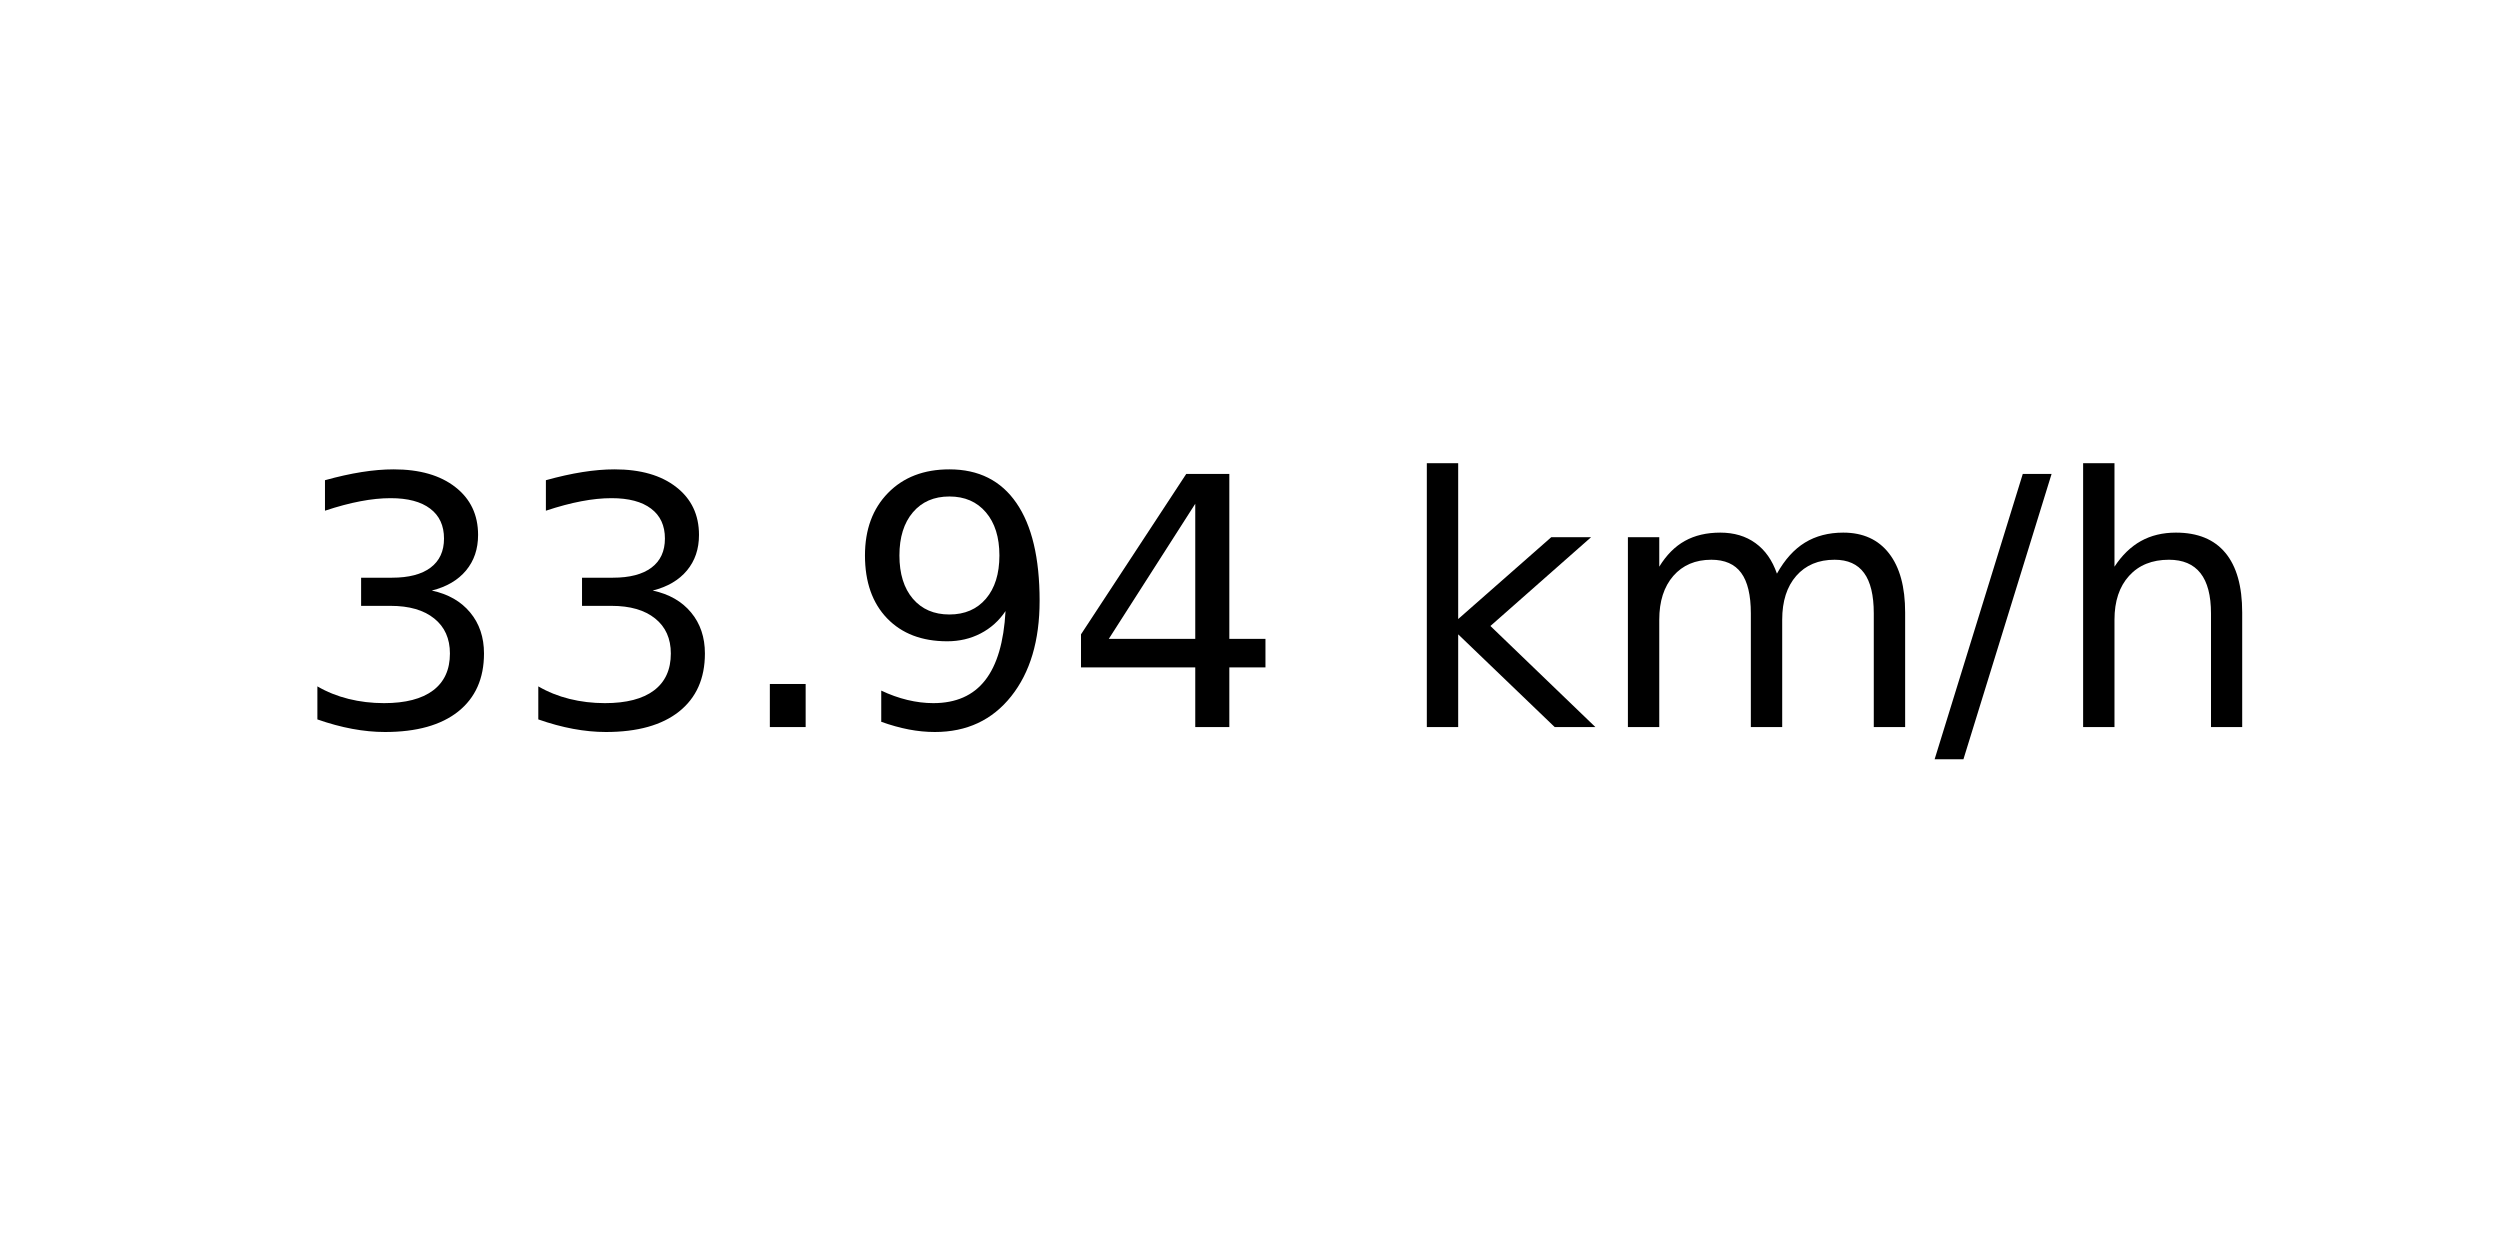
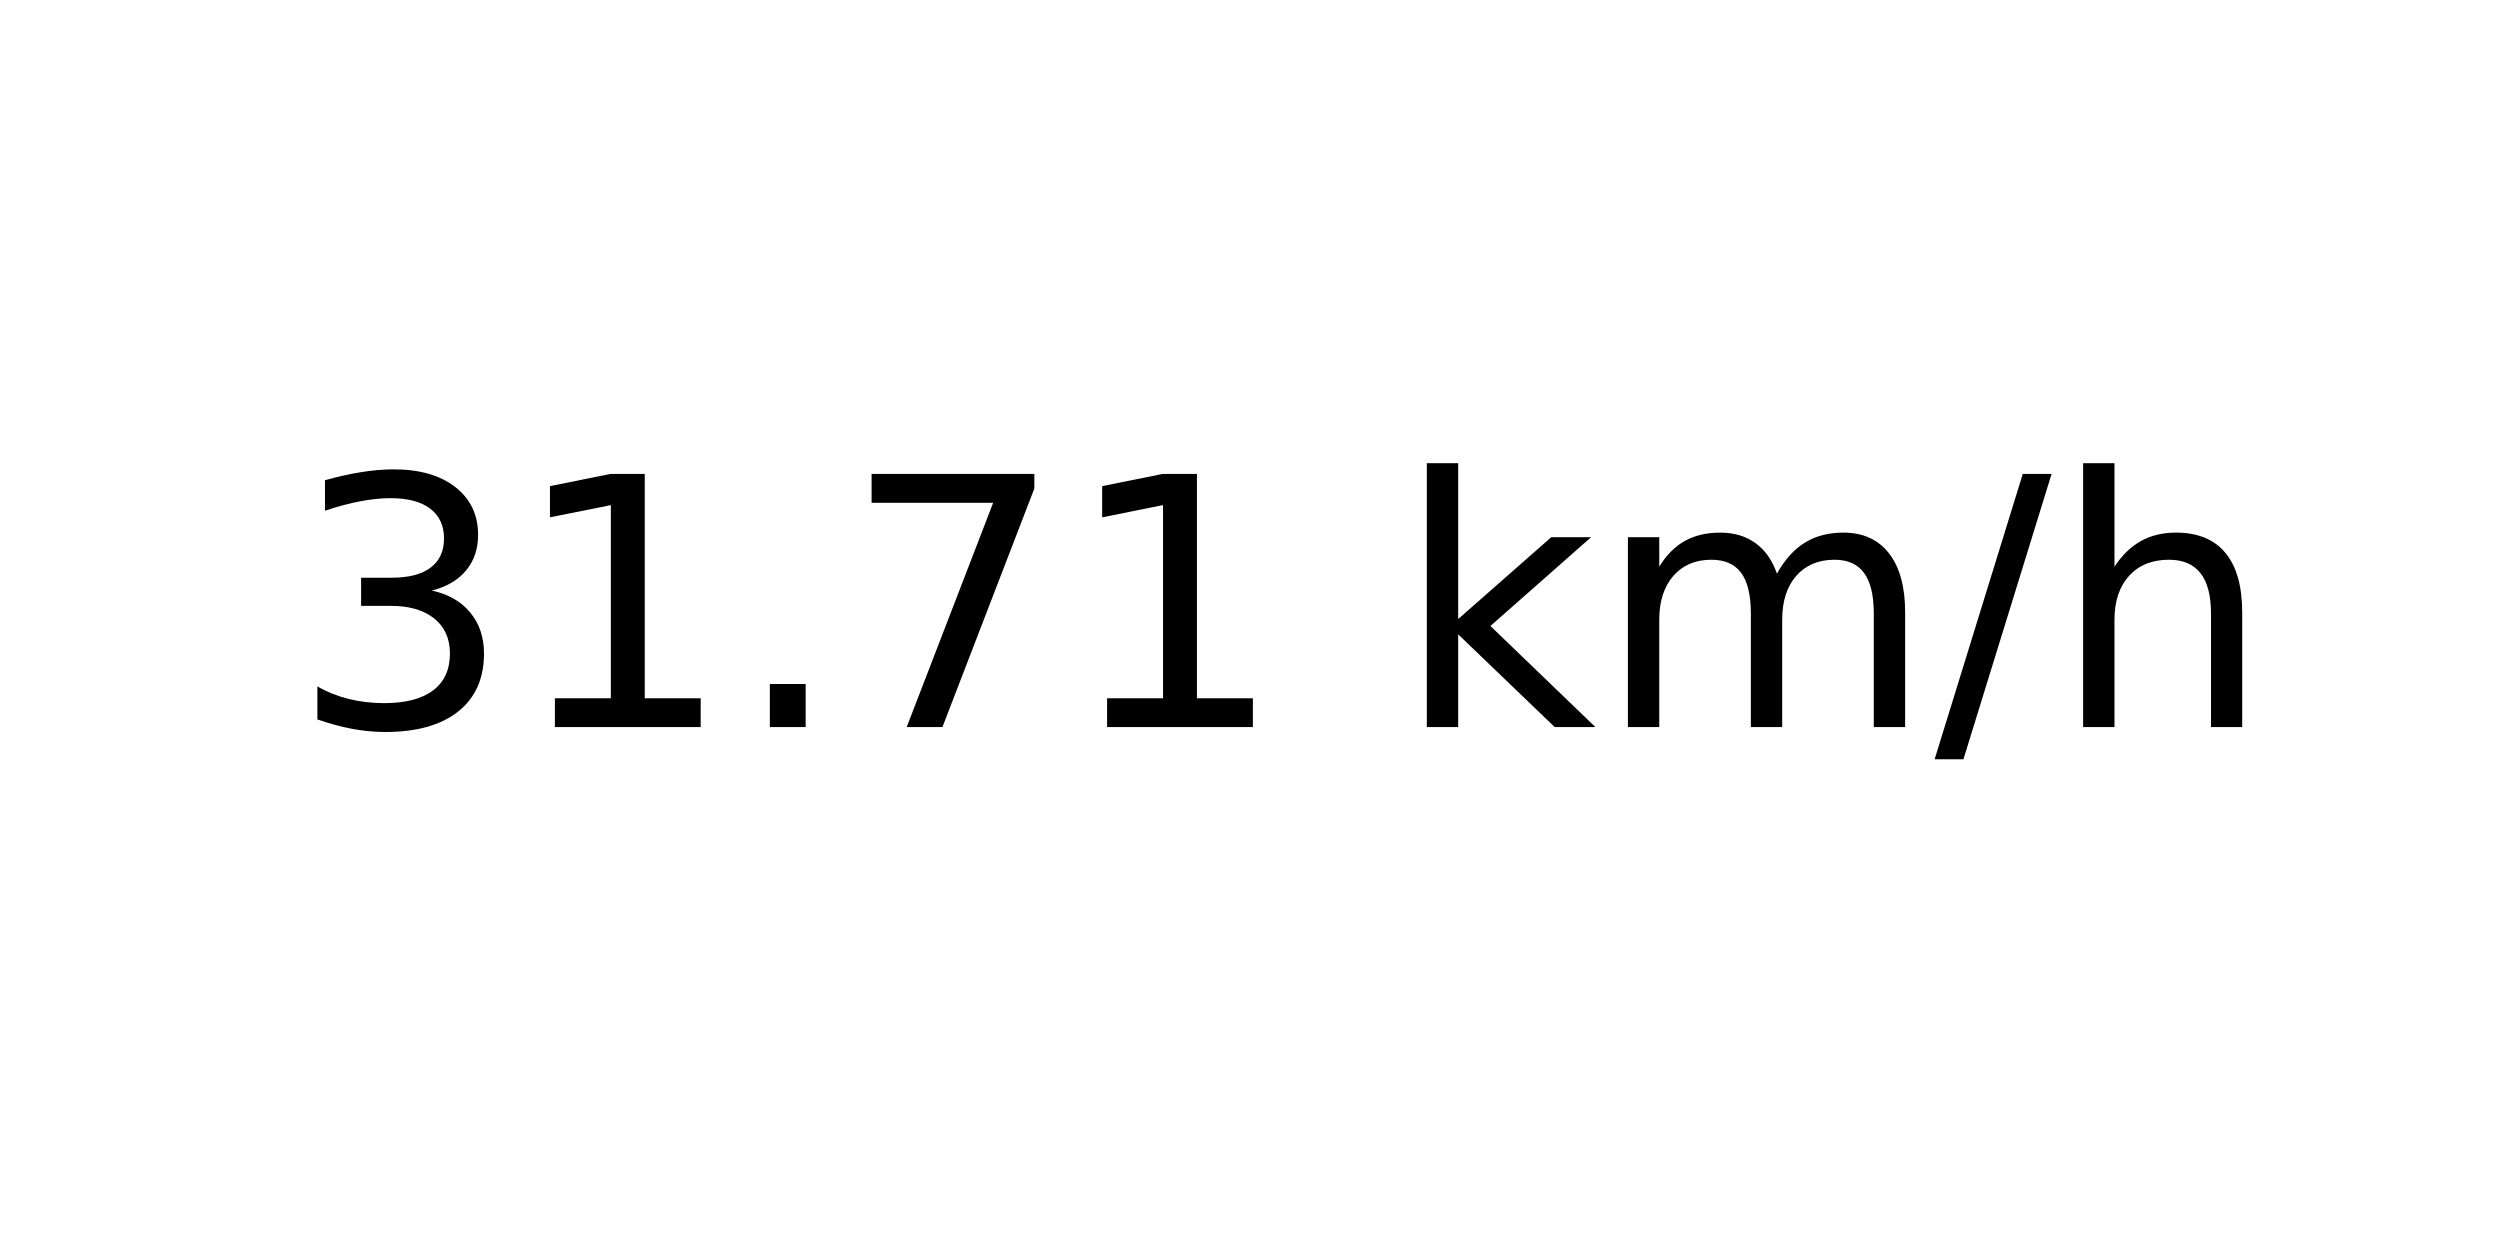
<svg xmlns="http://www.w3.org/2000/svg" xmlns:xlink="http://www.w3.org/1999/xlink" width="72pt" height="36pt" viewBox="0 0 72 36" version="1.1">
  <defs>
    <style type="text/css">*{stroke-linejoin: round; stroke-linecap: butt}</style>
  </defs>
  <g id="figure_1">
    <g id="axes_1">
      <g id="text_1">
        <g transform="translate(8.378125 20.93937) scale(0.1 -0.1)">
          <defs>
            <path id="DejaVuSans-33" d="M 2597 2516  Q 3050 2419 3304 2112  Q 3559 1806 3559 1356  Q 3559 666 3084 287  Q 2609 -91 1734 -91  Q 1441 -91 1130 -33  Q 819 25 488 141  L 488 750  Q 750 597 1062 519  Q 1375 441 1716 441  Q 2309 441 2620 675  Q 2931 909 2931 1356  Q 2931 1769 2642 2001  Q 2353 2234 1838 2234  L 1294 2234  L 1294 2753  L 1863 2753  Q 2328 2753 2575 2939  Q 2822 3125 2822 3475  Q 2822 3834 2567 4026  Q 2313 4219 1838 4219  Q 1578 4219 1281 4162  Q 984 4106 628 3988  L 628 4550  Q 988 4650 1302 4700  Q 1616 4750 1894 4750  Q 2613 4750 3031 4423  Q 3450 4097 3450 3541  Q 3450 3153 3228 2886  Q 3006 2619 2597 2516  z " transform="scale(0.015625)" />
+             <path id="DejaVuSans-31" d="M 794 531  L 1825 531  L 1825 4091  L 703 3866  L 703 4441  L 1819 4666  L 2450 4666  L 2450 531  L 3481 531  L 3481 0  L 794 0  L 794 531  z " transform="scale(0.015625)" />
            <path id="DejaVuSans-2e" d="M 684 794  L 1344 794  L 1344 0  L 684 0  L 684 794  z " transform="scale(0.015625)" />
-             <path id="DejaVuSans-39" d="M 703 97  L 703 672  Q 941 559 1184 500  Q 1428 441 1663 441  Q 2288 441 2617 861  Q 2947 1281 2994 2138  Q 2813 1869 2534 1725  Q 2256 1581 1919 1581  Q 1219 1581 811 2004  Q 403 2428 403 3163  Q 403 3881 828 4315  Q 1253 4750 1959 4750  Q 2769 4750 3195 4129  Q 3622 3509 3622 2328  Q 3622 1225 3098 567  Q 2575 -91 1691 -91  Q 1453 -91 1209 -44  Q 966 3 703 97  z M 1959 2075  Q 2384 2075 2632 2365  Q 2881 2656 2881 3163  Q 2881 3666 2632 3958  Q 2384 4250 1959 4250  Q 1534 4250 1286 3958  Q 1038 3666 1038 3163  Q 1038 2656 1286 2365  Q 1534 2075 1959 2075  z " transform="scale(0.015625)" />
-             <path id="DejaVuSans-34" d="M 2419 4116  L 825 1625  L 2419 1625  L 2419 4116  z M 2253 4666  L 3047 4666  L 3047 1625  L 3713 1625  L 3713 1100  L 3047 1100  L 3047 0  L 2419 0  L 2419 1100  L 313 1100  L 313 1709  L 2253 4666  z " transform="scale(0.015625)" />
+             <path id="DejaVuSans-37" d="M 525 4666  L 3525 4666  L 3525 4397  L 1831 0  L 1172 0  L 2766 4134  L 525 4134  L 525 4666  z " transform="scale(0.015625)" />
            <path id="DejaVuSans-20" transform="scale(0.015625)" />
            <path id="DejaVuSans-6b" d="M 581 4863  L 1159 4863  L 1159 1991  L 2875 3500  L 3609 3500  L 1753 1863  L 3688 0  L 2938 0  L 1159 1709  L 1159 0  L 581 0  L 581 4863  z " transform="scale(0.015625)" />
            <path id="DejaVuSans-6d" d="M 3328 2828  Q 3544 3216 3844 3400  Q 4144 3584 4550 3584  Q 5097 3584 5394 3201  Q 5691 2819 5691 2113  L 5691 0  L 5113 0  L 5113 2094  Q 5113 2597 4934 2840  Q 4756 3084 4391 3084  Q 3944 3084 3684 2787  Q 3425 2491 3425 1978  L 3425 0  L 2847 0  L 2847 2094  Q 2847 2600 2669 2842  Q 2491 3084 2119 3084  Q 1678 3084 1418 2786  Q 1159 2488 1159 1978  L 1159 0  L 581 0  L 581 3500  L 1159 3500  L 1159 2956  Q 1356 3278 1631 3431  Q 1906 3584 2284 3584  Q 2666 3584 2933 3390  Q 3200 3197 3328 2828  z " transform="scale(0.015625)" />
            <path id="DejaVuSans-2f" d="M 1625 4666  L 2156 4666  L 531 -594  L 0 -594  L 1625 4666  z " transform="scale(0.015625)" />
            <path id="DejaVuSans-68" d="M 3513 2113  L 3513 0  L 2938 0  L 2938 2094  Q 2938 2591 2744 2837  Q 2550 3084 2163 3084  Q 1697 3084 1428 2787  Q 1159 2491 1159 1978  L 1159 0  L 581 0  L 581 4863  L 1159 4863  L 1159 2956  Q 1366 3272 1645 3428  Q 1925 3584 2291 3584  Q 2894 3584 3203 3211  Q 3513 2838 3513 2113  z " transform="scale(0.015625)" />
          </defs>
          <use xlink:href="#DejaVuSans-33" />
-           <use xlink:href="#DejaVuSans-33" x="63.623" />
+           <use xlink:href="#DejaVuSans-31" x="63.623" />
          <use xlink:href="#DejaVuSans-2e" x="127.246" />
-           <use xlink:href="#DejaVuSans-39" x="159.033" />
-           <use xlink:href="#DejaVuSans-34" x="222.656" />
+           <use xlink:href="#DejaVuSans-37" x="159.033" />
+           <use xlink:href="#DejaVuSans-31" x="222.656" />
          <use xlink:href="#DejaVuSans-20" x="286.279" />
          <use xlink:href="#DejaVuSans-6b" x="318.066" />
          <use xlink:href="#DejaVuSans-6d" x="375.977" />
          <use xlink:href="#DejaVuSans-2f" x="473.389" />
          <use xlink:href="#DejaVuSans-68" x="507.08" />
        </g>
      </g>
    </g>
  </g>
</svg>
